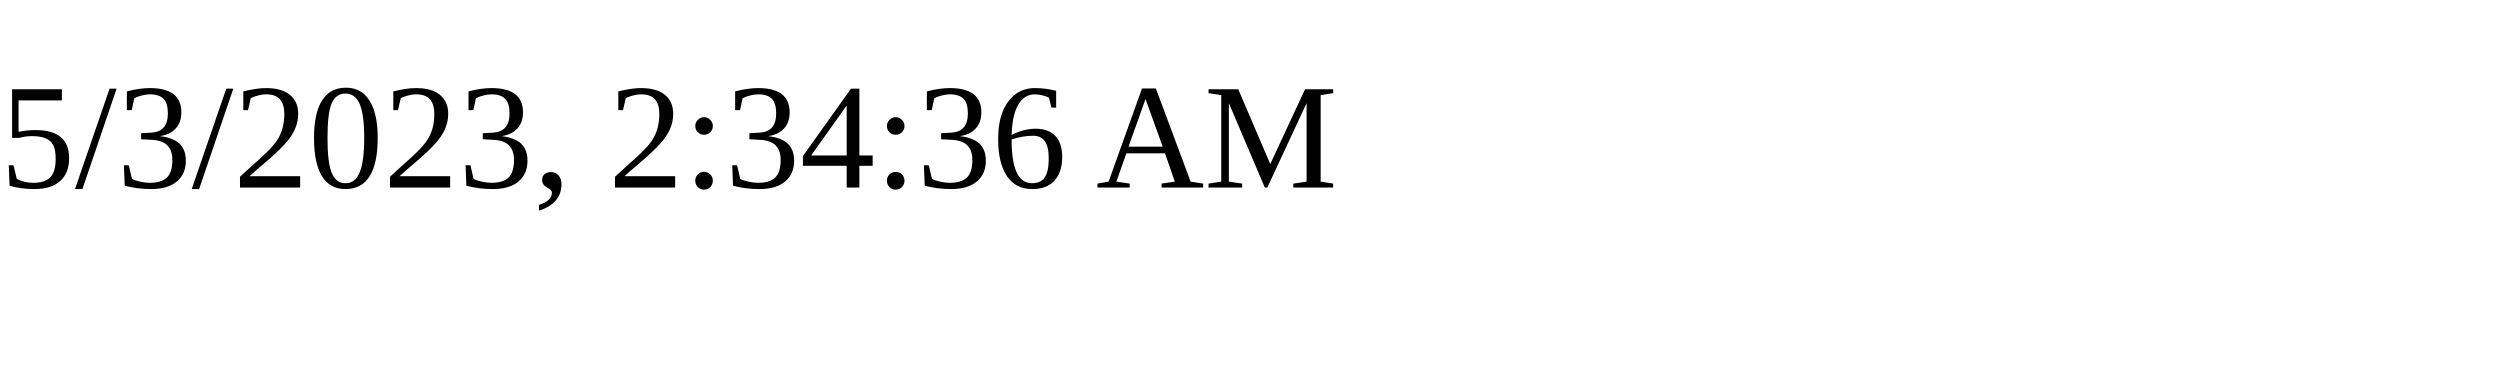
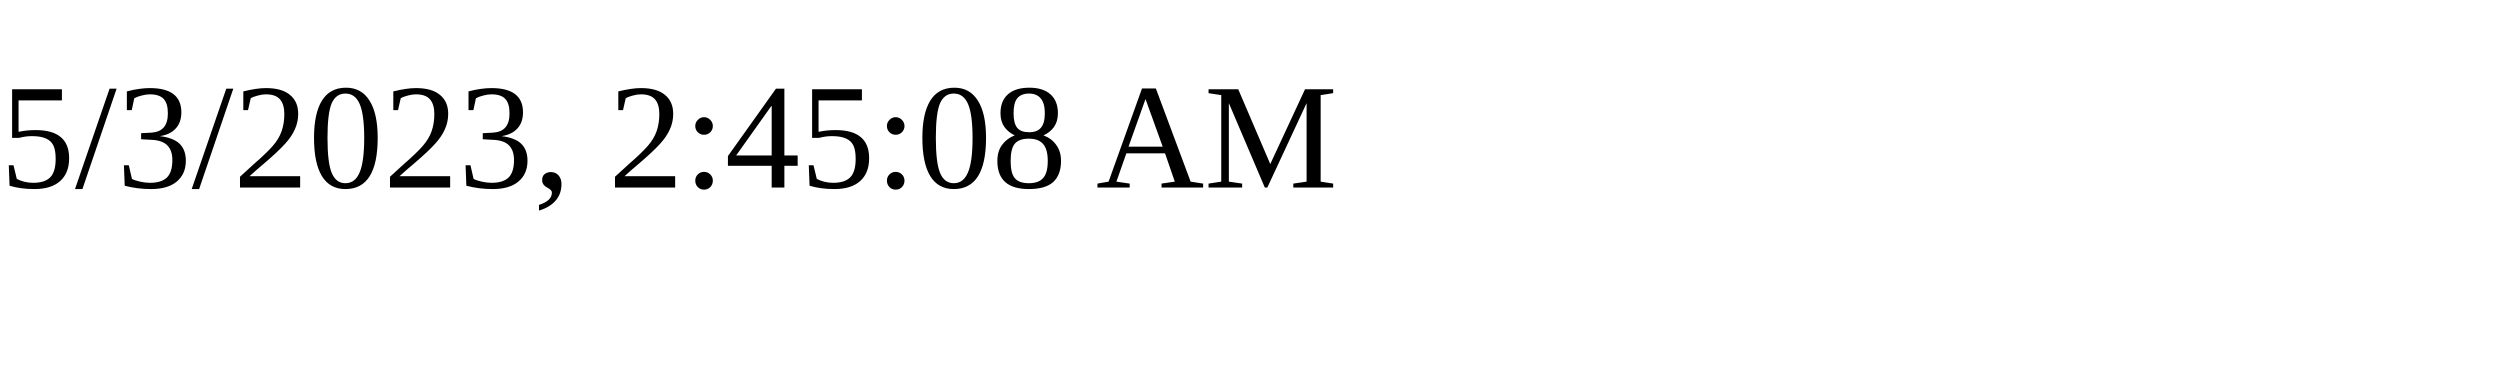
<svg xmlns="http://www.w3.org/2000/svg" height="30" width="200">
-   <text x="0" y="15">5/3/2023, 2:34:36 AM</text>
+   <text x="0" y="15">5/3/2023, 2:45:08 AM</text>
</svg>
